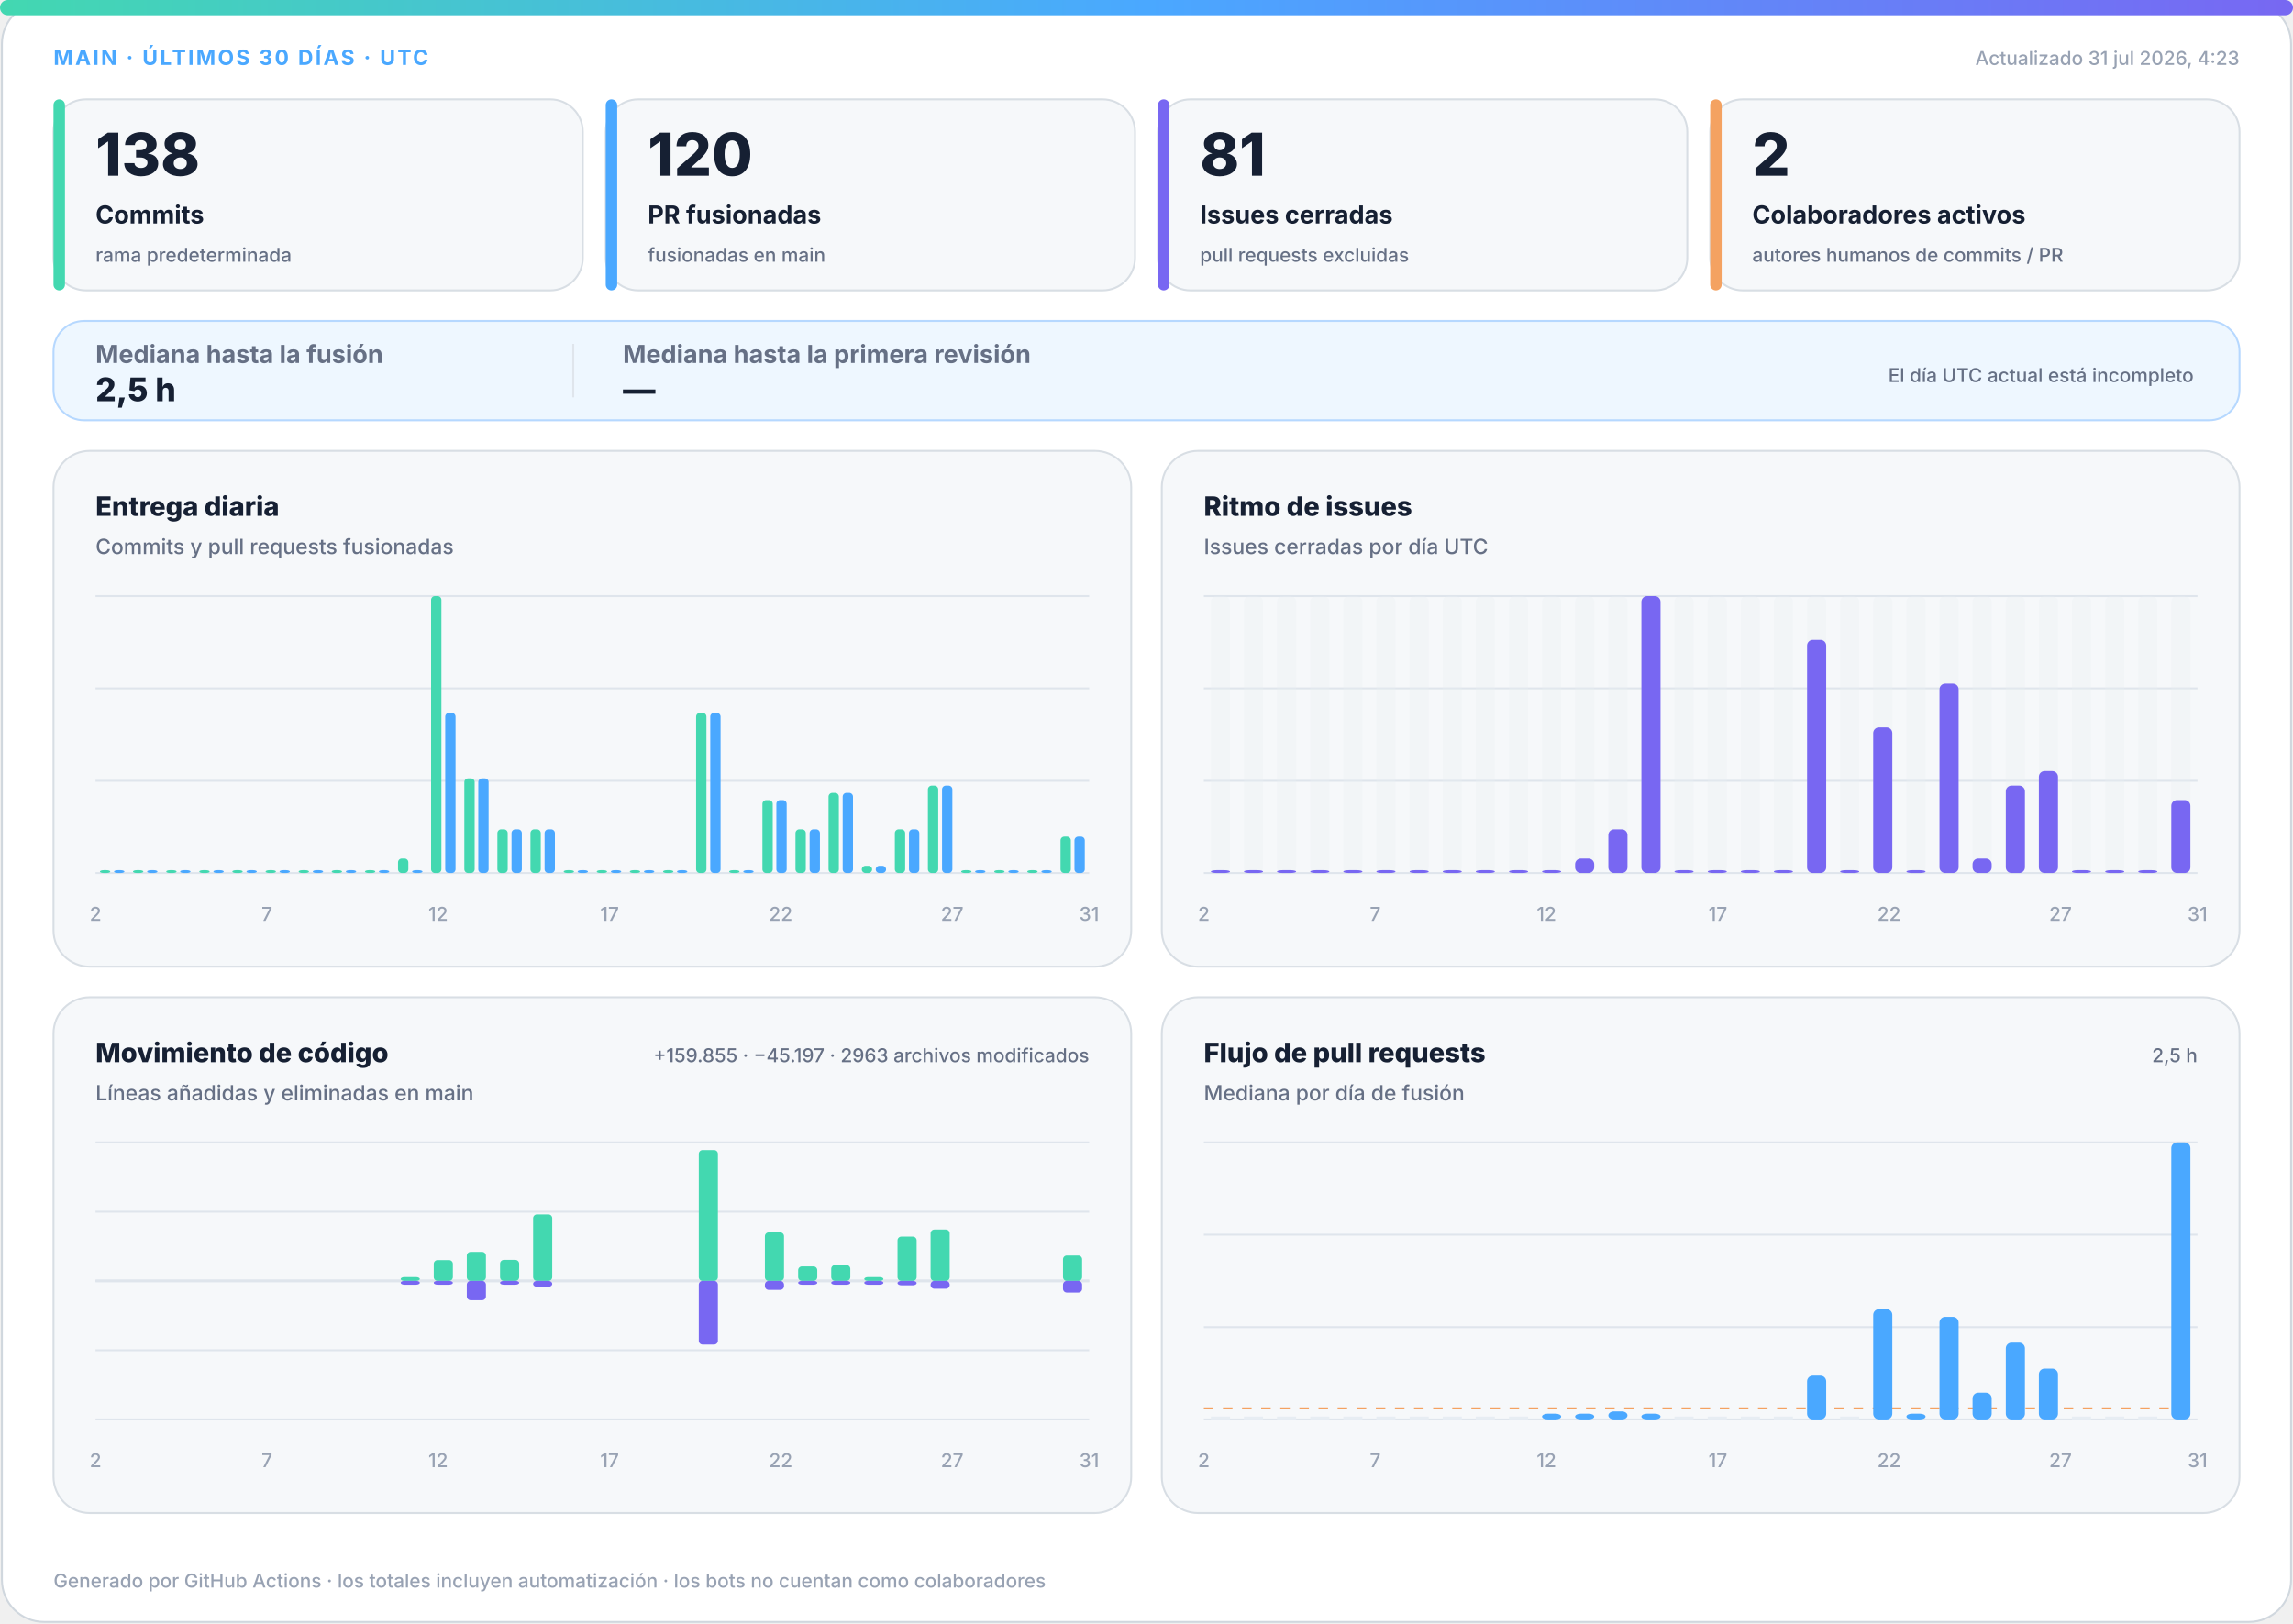
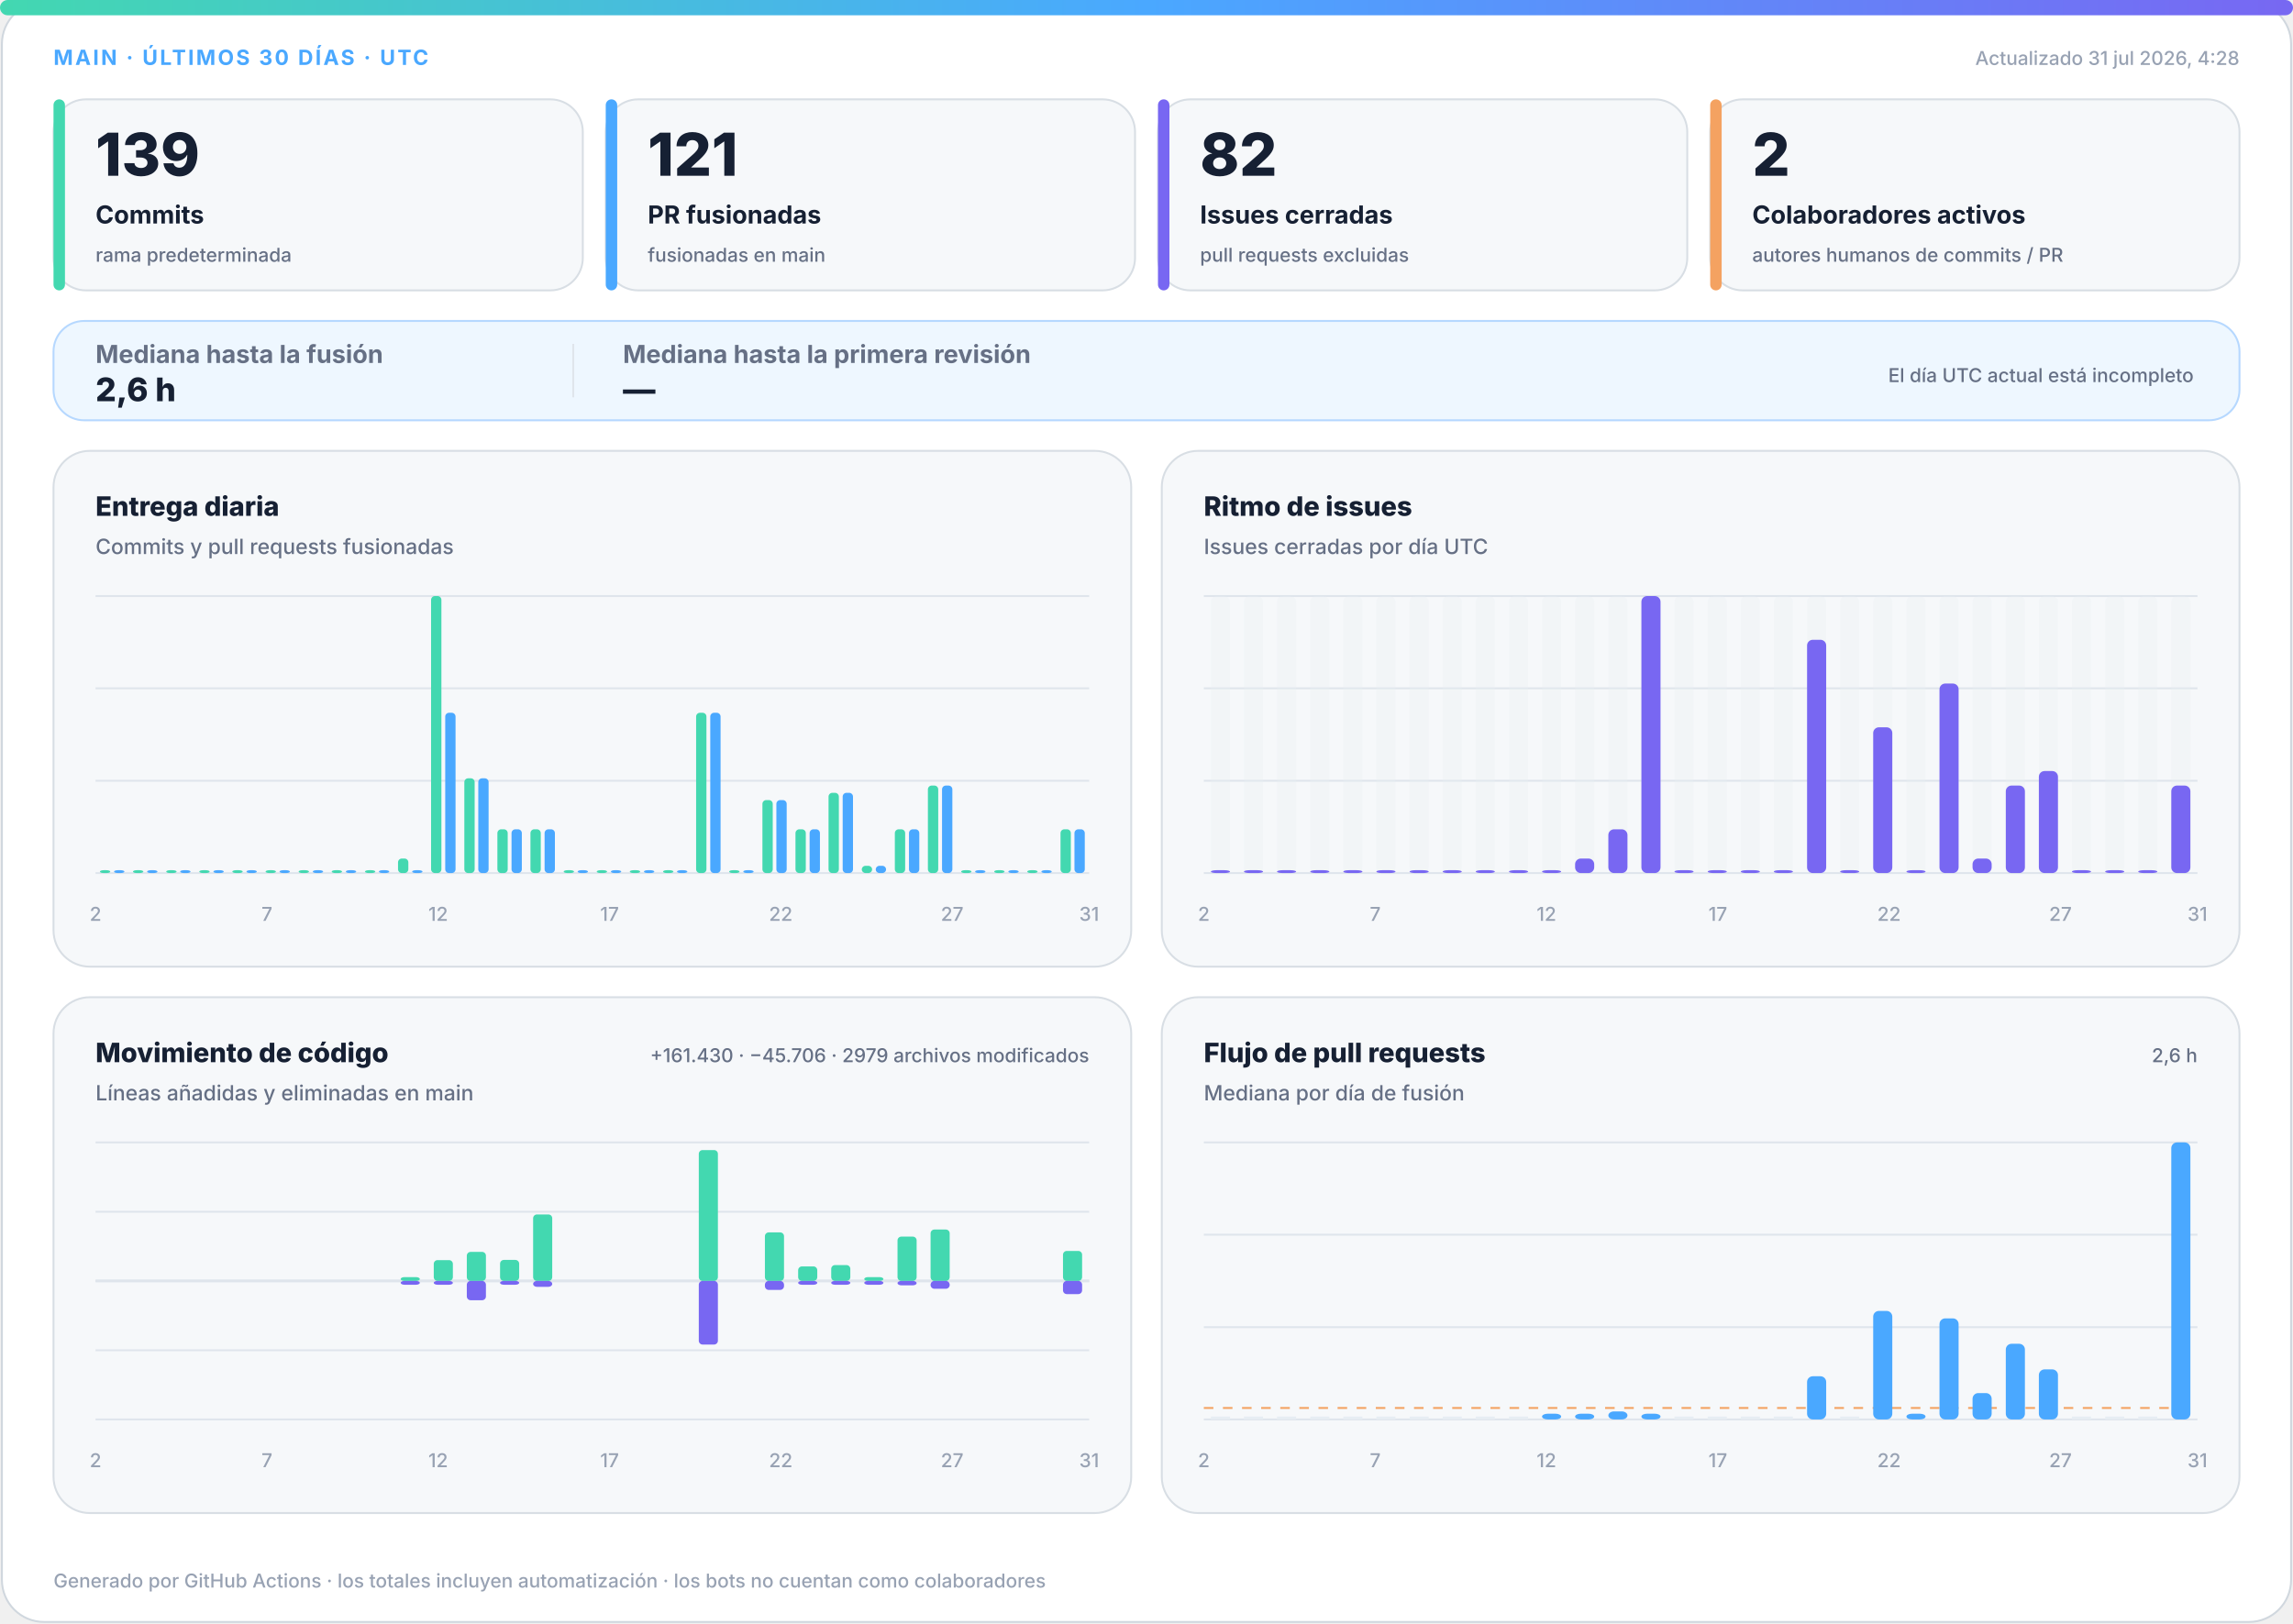
<svg xmlns="http://www.w3.org/2000/svg" width="1200" height="850" viewBox="0 0 1200 850" role="img" aria-labelledby="title desc">
  <defs>
    <linearGradient id="accent" x1="0" y1="0" x2="1" y2="0">
      <stop offset="0%" stop-color="#43d8b0" />
      <stop offset="50%" stop-color="#4aa8ff" />
      <stop offset="100%" stop-color="#7867f2" />
    </linearGradient>
    <linearGradient id="soft" x1="0" y1="0" x2="1" y2="1">
      <stop offset="0%" stop-color="#43d8b0" stop-opacity=".18" />
      <stop offset="100%" stop-color="#7867f2" stop-opacity=".12" />
    </linearGradient>
  </defs>
  <style>
.bg{fill:#fff;stroke:#d0d7de}.surface{fill:#f6f8fa;stroke:#d8dee4}.strong{fill:#eef7ff;stroke:#b6d8ff}.ink{fill:#162033}.muted{fill:#667085}.faint{fill:#98a2b3}.grid{stroke:#dfe5ec}.track{fill:#e7edf3}
.meta{font:750 11px -apple-system,BlinkMacSystemFont,"Segoe UI",sans-serif;letter-spacing:1.1px}.value{font:820 31px -apple-system,BlinkMacSystemFont,"Segoe UI",sans-serif}.label{font:720 13px -apple-system,BlinkMacSystemFont,"Segoe UI",sans-serif}.scope{font:520 10px -apple-system,BlinkMacSystemFont,"Segoe UI",sans-serif}.chart-title{font:760 14px -apple-system,BlinkMacSystemFont,"Segoe UI",sans-serif}.chart-subtitle{font:520 11px -apple-system,BlinkMacSystemFont,"Segoe UI",sans-serif}.small{font:540 10px -apple-system,BlinkMacSystemFont,"Segoe UI",sans-serif}.flow-value{font:780 17px -apple-system,BlinkMacSystemFont,"Segoe UI",sans-serif}
@media(prefers-color-scheme:dark){.bg{fill:#0d1117;stroke:#30363d}.surface{fill:#161b22;stroke:#30363d}.strong{fill:#10263a;stroke:#244d70}.ink{fill:#f0f6fc}.muted{fill:#a7b0bc}.faint{fill:#7d8590}.grid{stroke:#30363d}.track{fill:#27313d}}
</style>
  <rect class="bg" x="1" y="1" width="1198" height="848" rx="22" />
  <rect x="0" y="0" width="1200" height="8" rx="4" fill="url(#accent)" />
  <text class="meta" x="28" y="34" fill="#4aa8ff">MAIN · ÚLTIMOS 30 DÍAS · UTC</text>
-   <text class="small faint" x="1172" y="34" text-anchor="end">Actualizado 31 jul 2026, 4:23</text>
+   <text class="small faint" x="1172" y="34" text-anchor="end">Actualizado 31 jul 2026, 4:28</text>
  <g>
    <rect class="surface" x="28" y="52" width="277" height="100" rx="17" />
    <rect x="28" y="52" width="6" height="100" rx="3" fill="#43d8b0" />
-     <text class="value ink" x="50" y="92" style="font-size:31px">138</text>
+     <text class="value ink" x="50" y="92" style="font-size:31px">139</text>
    <text class="label ink" x="50" y="117" style="font-size:13px">Commits</text>
    <text class="scope muted" x="50" y="137" style="font-size:10px">rama predeterminada</text>
  </g>
  <g>
    <rect class="surface" x="317" y="52" width="277" height="100" rx="17" />
    <rect x="317" y="52" width="6" height="100" rx="3" fill="#4aa8ff" />
-     <text class="value ink" x="339" y="92" style="font-size:31px">120</text>
+     <text class="value ink" x="339" y="92" style="font-size:31px">121</text>
    <text class="label ink" x="339" y="117" style="font-size:13px">PR fusionadas</text>
    <text class="scope muted" x="339" y="137" style="font-size:10px">fusionadas en main</text>
  </g>
  <g>
    <rect class="surface" x="606" y="52" width="277" height="100" rx="17" />
    <rect x="606" y="52" width="6" height="100" rx="3" fill="#7867f2" />
-     <text class="value ink" x="628" y="92" style="font-size:31px">81</text>
+     <text class="value ink" x="628" y="92" style="font-size:31px">82</text>
    <text class="label ink" x="628" y="117" style="font-size:13px">Issues cerradas</text>
    <text class="scope muted" x="628" y="137" style="font-size:10px">pull requests excluidas</text>
  </g>
  <g>
    <rect class="surface" x="895" y="52" width="277" height="100" rx="17" />
    <rect x="895" y="52" width="6" height="100" rx="3" fill="#f4a261" />
    <text class="value ink" x="917" y="92" style="font-size:31px">2</text>
    <text class="label ink" x="917" y="117" style="font-size:13px">Colaboradores activos</text>
    <text class="scope muted" x="917" y="137" style="font-size:10px">autores humanos de commits / PR</text>
  </g>
  <g>
    <rect class="strong" x="28" y="168" width="1144" height="52" rx="16" fill="url(#soft)" />
    <text class="label muted" x="50" y="190">Mediana hasta la fusión</text>
-     <text class="flow-value ink" x="50" y="210">2,5 h</text>
+     <text class="flow-value ink" x="50" y="210">2,6 h</text>
    <line class="grid" x1="300" y1="180" x2="300" y2="208" />
    <text class="label muted" x="326" y="190">Mediana hasta la primera revisión</text>
    <text class="flow-value ink" x="326" y="210">—</text>
    <text class="scope muted" x="1148" y="200" text-anchor="end">El día UTC actual está incompleto</text>
  </g>
  <g>
    <rect class="surface" x="28" y="236" width="564" height="270" rx="19" />
    <text class="chart-title ink" x="50" y="270">Entrega diaria</text>
    <text class="chart-subtitle muted" x="50" y="290">Commits y pull requests fusionadas</text>
    <line class="grid" x1="50" y1="312.0" x2="570" y2="312.0" />
    <line class="grid" x1="50" y1="360.3" x2="570" y2="360.3" />
    <line class="grid" x1="50" y1="408.7" x2="570" y2="408.7" />
    <line class="grid" x1="50" y1="457.0" x2="570" y2="457.0" />
    <rect x="52.3" y="455.5" width="5.4" height="1.5" rx="2" fill="#43d8b0" />
    <rect x="59.7" y="455.5" width="5.4" height="1.5" rx="2" fill="#4aa8ff" />
    <rect x="69.6" y="455.5" width="5.4" height="1.5" rx="2" fill="#43d8b0" />
    <rect x="77.0" y="455.5" width="5.4" height="1.5" rx="2" fill="#4aa8ff" />
    <rect x="87.0" y="455.5" width="5.4" height="1.5" rx="2" fill="#43d8b0" />
    <rect x="94.3" y="455.5" width="5.4" height="1.5" rx="2" fill="#4aa8ff" />
    <rect x="104.3" y="455.5" width="5.4" height="1.5" rx="2" fill="#43d8b0" />
    <rect x="111.7" y="455.5" width="5.4" height="1.5" rx="2" fill="#4aa8ff" />
    <rect x="121.6" y="455.5" width="5.4" height="1.5" rx="2" fill="#43d8b0" />
    <rect x="129.0" y="455.5" width="5.4" height="1.5" rx="2" fill="#4aa8ff" />
    <rect x="139.0" y="455.5" width="5.4" height="1.5" rx="2" fill="#43d8b0" />
    <rect x="146.3" y="455.5" width="5.4" height="1.5" rx="2" fill="#4aa8ff" />
    <rect x="156.3" y="455.5" width="5.4" height="1.5" rx="2" fill="#43d8b0" />
    <rect x="163.7" y="455.5" width="5.4" height="1.5" rx="2" fill="#4aa8ff" />
    <rect x="173.6" y="455.5" width="5.4" height="1.5" rx="2" fill="#43d8b0" />
    <rect x="181.0" y="455.5" width="5.4" height="1.5" rx="2" fill="#4aa8ff" />
    <rect x="191.0" y="455.5" width="5.4" height="1.5" rx="2" fill="#43d8b0" />
    <rect x="198.3" y="455.5" width="5.4" height="1.5" rx="2" fill="#4aa8ff" />
    <rect x="208.3" y="449.4" width="5.4" height="7.6" rx="2" fill="#43d8b0" />
    <rect x="215.7" y="455.5" width="5.4" height="1.5" rx="2" fill="#4aa8ff" />
    <rect x="225.6" y="312.0" width="5.4" height="145.0" rx="2" fill="#43d8b0" />
    <rect x="233.0" y="373.1" width="5.4" height="83.9" rx="2" fill="#4aa8ff" />
    <rect x="243.0" y="407.4" width="5.4" height="49.6" rx="2" fill="#43d8b0" />
    <rect x="250.3" y="407.4" width="5.4" height="49.6" rx="2" fill="#4aa8ff" />
    <rect x="260.3" y="434.1" width="5.4" height="22.9" rx="2" fill="#43d8b0" />
    <rect x="267.7" y="434.1" width="5.4" height="22.9" rx="2" fill="#4aa8ff" />
    <rect x="277.6" y="434.1" width="5.4" height="22.9" rx="2" fill="#43d8b0" />
    <rect x="285.0" y="434.1" width="5.4" height="22.9" rx="2" fill="#4aa8ff" />
    <rect x="295.0" y="455.5" width="5.4" height="1.5" rx="2" fill="#43d8b0" />
    <rect x="302.3" y="455.5" width="5.4" height="1.5" rx="2" fill="#4aa8ff" />
    <rect x="312.3" y="455.5" width="5.4" height="1.5" rx="2" fill="#43d8b0" />
    <rect x="319.7" y="455.5" width="5.4" height="1.5" rx="2" fill="#4aa8ff" />
    <rect x="329.6" y="455.5" width="5.4" height="1.5" rx="2" fill="#43d8b0" />
    <rect x="337.0" y="455.5" width="5.4" height="1.5" rx="2" fill="#4aa8ff" />
    <rect x="347.0" y="455.5" width="5.4" height="1.5" rx="2" fill="#43d8b0" />
    <rect x="354.3" y="455.5" width="5.4" height="1.5" rx="2" fill="#4aa8ff" />
    <rect x="364.3" y="373.1" width="5.4" height="83.9" rx="2" fill="#43d8b0" />
    <rect x="371.7" y="373.1" width="5.4" height="83.9" rx="2" fill="#4aa8ff" />
    <rect x="381.6" y="455.5" width="5.4" height="1.5" rx="2" fill="#43d8b0" />
    <rect x="389.0" y="455.5" width="5.4" height="1.5" rx="2" fill="#4aa8ff" />
    <rect x="399.0" y="418.8" width="5.4" height="38.2" rx="2" fill="#43d8b0" />
    <rect x="406.3" y="418.8" width="5.4" height="38.2" rx="2" fill="#4aa8ff" />
    <rect x="416.3" y="434.1" width="5.4" height="22.9" rx="2" fill="#43d8b0" />
    <rect x="423.7" y="434.1" width="5.4" height="22.9" rx="2" fill="#4aa8ff" />
    <rect x="433.6" y="415.0" width="5.4" height="42.0" rx="2" fill="#43d8b0" />
    <rect x="441.0" y="415.0" width="5.4" height="42.0" rx="2" fill="#4aa8ff" />
    <rect x="451.0" y="453.2" width="5.4" height="3.8" rx="2" fill="#43d8b0" />
    <rect x="458.3" y="453.2" width="5.4" height="3.8" rx="2" fill="#4aa8ff" />
    <rect x="468.3" y="434.1" width="5.4" height="22.9" rx="2" fill="#43d8b0" />
    <rect x="475.7" y="434.1" width="5.4" height="22.9" rx="2" fill="#4aa8ff" />
    <rect x="485.6" y="411.2" width="5.4" height="45.8" rx="2" fill="#43d8b0" />
    <rect x="493.0" y="411.2" width="5.4" height="45.8" rx="2" fill="#4aa8ff" />
    <rect x="503.0" y="455.5" width="5.4" height="1.5" rx="2" fill="#43d8b0" />
    <rect x="510.3" y="455.5" width="5.4" height="1.5" rx="2" fill="#4aa8ff" />
    <rect x="520.3" y="455.5" width="5.4" height="1.5" rx="2" fill="#43d8b0" />
    <rect x="527.7" y="455.5" width="5.4" height="1.5" rx="2" fill="#4aa8ff" />
    <rect x="537.6" y="455.5" width="5.4" height="1.5" rx="2" fill="#43d8b0" />
    <rect x="545.0" y="455.5" width="5.4" height="1.5" rx="2" fill="#4aa8ff" />
-     <rect x="555.0" y="437.9" width="5.4" height="19.1" rx="2" fill="#43d8b0" />
-     <rect x="562.3" y="437.9" width="5.4" height="19.1" rx="2" fill="#4aa8ff" />
+     <rect x="555.0" y="434.1" width="5.4" height="22.9" rx="2" fill="#43d8b0" />
+     <rect x="562.3" y="434.1" width="5.4" height="22.9" rx="2" fill="#4aa8ff" />
    <text class="small faint" x="50.0" y="482" text-anchor="middle">2</text>
    <text class="small faint" x="139.7" y="482" text-anchor="middle">7</text>
    <text class="small faint" x="229.3" y="482" text-anchor="middle">12</text>
    <text class="small faint" x="319.0" y="482" text-anchor="middle">17</text>
    <text class="small faint" x="408.6" y="482" text-anchor="middle">22</text>
    <text class="small faint" x="498.3" y="482" text-anchor="middle">27</text>
    <text class="small faint" x="570.0" y="482" text-anchor="middle">31</text>
  </g>
  <g>
    <rect class="surface" x="608" y="236" width="564" height="270" rx="19" />
    <text class="chart-title ink" x="630" y="270">Ritmo de issues</text>
    <text class="chart-subtitle muted" x="630" y="290">Issues cerradas por día UTC</text>
    <line class="grid" x1="630" y1="312.0" x2="1150" y2="312.0" />
    <line class="grid" x1="630" y1="360.3" x2="1150" y2="360.3" />
    <line class="grid" x1="630" y1="408.7" x2="1150" y2="408.7" />
    <line class="grid" x1="630" y1="457.0" x2="1150" y2="457.0" />
    <g>
      <rect class="track" x="633.7" y="312" width="10.0" height="145" rx="3" opacity=".3" />
      <rect x="633.7" y="455.5" width="10.0" height="1.5" rx="3" fill="#7867f2" />
    </g>
    <g>
      <rect class="track" x="651.0" y="312" width="10.0" height="145" rx="3" opacity=".3" />
      <rect x="651.0" y="455.5" width="10.0" height="1.5" rx="3" fill="#7867f2" />
    </g>
    <g>
      <rect class="track" x="668.3" y="312" width="10.0" height="145" rx="3" opacity=".3" />
      <rect x="668.3" y="455.5" width="10.0" height="1.5" rx="3" fill="#7867f2" />
    </g>
    <g>
      <rect class="track" x="685.7" y="312" width="10.0" height="145" rx="3" opacity=".3" />
      <rect x="685.7" y="455.5" width="10.0" height="1.5" rx="3" fill="#7867f2" />
    </g>
    <g>
      <rect class="track" x="703.0" y="312" width="10.0" height="145" rx="3" opacity=".3" />
      <rect x="703.0" y="455.5" width="10.0" height="1.5" rx="3" fill="#7867f2" />
    </g>
    <g>
      <rect class="track" x="720.3" y="312" width="10.0" height="145" rx="3" opacity=".3" />
      <rect x="720.3" y="455.5" width="10.0" height="1.5" rx="3" fill="#7867f2" />
    </g>
    <g>
      <rect class="track" x="737.7" y="312" width="10.0" height="145" rx="3" opacity=".3" />
      <rect x="737.7" y="455.5" width="10.0" height="1.5" rx="3" fill="#7867f2" />
    </g>
    <g>
      <rect class="track" x="755.0" y="312" width="10.0" height="145" rx="3" opacity=".3" />
      <rect x="755.0" y="455.5" width="10.0" height="1.5" rx="3" fill="#7867f2" />
    </g>
    <g>
      <rect class="track" x="772.3" y="312" width="10.0" height="145" rx="3" opacity=".3" />
      <rect x="772.3" y="455.5" width="10.0" height="1.5" rx="3" fill="#7867f2" />
    </g>
    <g>
      <rect class="track" x="789.7" y="312" width="10.0" height="145" rx="3" opacity=".3" />
      <rect x="789.7" y="455.5" width="10.0" height="1.5" rx="3" fill="#7867f2" />
    </g>
    <g>
      <rect class="track" x="807.0" y="312" width="10.0" height="145" rx="3" opacity=".3" />
      <rect x="807.0" y="455.5" width="10.0" height="1.5" rx="3" fill="#7867f2" />
    </g>
    <g>
      <rect class="track" x="824.3" y="312" width="10.0" height="145" rx="3" opacity=".3" />
      <rect x="824.3" y="449.4" width="10.0" height="7.6" rx="3" fill="#7867f2" />
    </g>
    <g>
      <rect class="track" x="841.7" y="312" width="10.0" height="145" rx="3" opacity=".3" />
      <rect x="841.7" y="434.1" width="10.0" height="22.9" rx="3" fill="#7867f2" />
    </g>
    <g>
      <rect class="track" x="859.0" y="312" width="10.0" height="145" rx="3" opacity=".3" />
      <rect x="859.0" y="312.0" width="10.0" height="145.0" rx="3" fill="#7867f2" />
    </g>
    <g>
      <rect class="track" x="876.3" y="312" width="10.0" height="145" rx="3" opacity=".3" />
      <rect x="876.3" y="455.5" width="10.0" height="1.5" rx="3" fill="#7867f2" />
    </g>
    <g>
      <rect class="track" x="893.7" y="312" width="10.0" height="145" rx="3" opacity=".3" />
      <rect x="893.7" y="455.5" width="10.0" height="1.5" rx="3" fill="#7867f2" />
    </g>
    <g>
      <rect class="track" x="911.0" y="312" width="10.0" height="145" rx="3" opacity=".3" />
      <rect x="911.0" y="455.5" width="10.0" height="1.5" rx="3" fill="#7867f2" />
    </g>
    <g>
      <rect class="track" x="928.3" y="312" width="10.0" height="145" rx="3" opacity=".3" />
      <rect x="928.3" y="455.5" width="10.0" height="1.5" rx="3" fill="#7867f2" />
    </g>
    <g>
      <rect class="track" x="945.7" y="312" width="10.0" height="145" rx="3" opacity=".3" />
      <rect x="945.7" y="334.9" width="10.0" height="122.1" rx="3" fill="#7867f2" />
    </g>
    <g>
      <rect class="track" x="963.0" y="312" width="10.0" height="145" rx="3" opacity=".3" />
      <rect x="963.0" y="455.5" width="10.0" height="1.5" rx="3" fill="#7867f2" />
    </g>
    <g>
      <rect class="track" x="980.3" y="312" width="10.0" height="145" rx="3" opacity=".3" />
      <rect x="980.3" y="380.7" width="10.0" height="76.3" rx="3" fill="#7867f2" />
    </g>
    <g>
      <rect class="track" x="997.7" y="312" width="10.0" height="145" rx="3" opacity=".3" />
      <rect x="997.7" y="455.5" width="10.0" height="1.5" rx="3" fill="#7867f2" />
    </g>
    <g>
      <rect class="track" x="1015.0" y="312" width="10.0" height="145" rx="3" opacity=".3" />
      <rect x="1015.0" y="357.8" width="10.0" height="99.2" rx="3" fill="#7867f2" />
    </g>
    <g>
      <rect class="track" x="1032.3" y="312" width="10.0" height="145" rx="3" opacity=".3" />
      <rect x="1032.3" y="449.4" width="10.0" height="7.6" rx="3" fill="#7867f2" />
    </g>
    <g>
      <rect class="track" x="1049.7" y="312" width="10.0" height="145" rx="3" opacity=".3" />
      <rect x="1049.7" y="411.2" width="10.0" height="45.8" rx="3" fill="#7867f2" />
    </g>
    <g>
      <rect class="track" x="1067.0" y="312" width="10.0" height="145" rx="3" opacity=".3" />
      <rect x="1067.0" y="403.6" width="10.0" height="53.4" rx="3" fill="#7867f2" />
    </g>
    <g>
      <rect class="track" x="1084.3" y="312" width="10.0" height="145" rx="3" opacity=".3" />
      <rect x="1084.3" y="455.5" width="10.0" height="1.5" rx="3" fill="#7867f2" />
    </g>
    <g>
      <rect class="track" x="1101.7" y="312" width="10.0" height="145" rx="3" opacity=".3" />
      <rect x="1101.7" y="455.5" width="10.0" height="1.5" rx="3" fill="#7867f2" />
    </g>
    <g>
      <rect class="track" x="1119.0" y="312" width="10.0" height="145" rx="3" opacity=".3" />
      <rect x="1119.0" y="455.5" width="10.0" height="1.5" rx="3" fill="#7867f2" />
    </g>
    <g>
      <rect class="track" x="1136.3" y="312" width="10.0" height="145" rx="3" opacity=".3" />
-       <rect x="1136.3" y="418.8" width="10.0" height="38.2" rx="3" fill="#7867f2" />
+       <rect x="1136.3" y="411.2" width="10.0" height="45.8" rx="3" fill="#7867f2" />
    </g>
    <text class="small faint" x="630.0" y="482" text-anchor="middle">2</text>
    <text class="small faint" x="719.7" y="482" text-anchor="middle">7</text>
    <text class="small faint" x="809.3" y="482" text-anchor="middle">12</text>
    <text class="small faint" x="899.0" y="482" text-anchor="middle">17</text>
    <text class="small faint" x="988.6" y="482" text-anchor="middle">22</text>
    <text class="small faint" x="1078.3" y="482" text-anchor="middle">27</text>
    <text class="small faint" x="1150.0" y="482" text-anchor="middle">31</text>
  </g>
  <g>
    <rect class="surface" x="28" y="522" width="564" height="270" rx="19" />
    <text class="chart-title ink" x="50" y="556">Movimiento de código</text>
    <text class="chart-subtitle muted" x="50" y="576">Líneas añadidas y eliminadas en main</text>
-     <text class="small muted" x="570" y="556" text-anchor="end">+159.855 · −45.197 · 2963 archivos modificados</text>
+     <text class="small muted" x="570" y="556" text-anchor="end">+161.430 · −45.706 · 2979 archivos modificados</text>
    <line class="grid" x1="50" y1="598.0" x2="570" y2="598.0" />
    <line class="grid" x1="50" y1="634.3" x2="570" y2="634.3" />
    <line class="grid" x1="50" y1="670.5" x2="570" y2="670.5" />
    <line class="grid" x1="50" y1="706.8" x2="570" y2="706.8" />
    <line class="grid" x1="50" y1="743.0" x2="570" y2="743.0" />
    <line class="grid" x1="50" y1="670.5" x2="570" y2="670.5" stroke-width="1.5" />
    <rect x="53.7" y="670.5" width="10.0" height="0.0" rx="2" fill="#43d8b0" />
    <rect x="53.7" y="670.5" width="10.0" height="0.0" rx="2" fill="#7867f2" />
    <rect x="71.0" y="670.5" width="10.0" height="0.0" rx="2" fill="#43d8b0" />
    <rect x="71.0" y="670.5" width="10.0" height="0.0" rx="2" fill="#7867f2" />
    <rect x="88.3" y="670.5" width="10.0" height="0.0" rx="2" fill="#43d8b0" />
    <rect x="88.3" y="670.5" width="10.0" height="0.0" rx="2" fill="#7867f2" />
    <rect x="105.7" y="670.5" width="10.0" height="0.0" rx="2" fill="#43d8b0" />
    <rect x="105.7" y="670.5" width="10.0" height="0.0" rx="2" fill="#7867f2" />
    <rect x="123.0" y="670.5" width="10.0" height="0.0" rx="2" fill="#43d8b0" />
    <rect x="123.0" y="670.5" width="10.0" height="0.0" rx="2" fill="#7867f2" />
    <rect x="140.3" y="670.5" width="10.0" height="0.0" rx="2" fill="#43d8b0" />
    <rect x="140.3" y="670.5" width="10.0" height="0.0" rx="2" fill="#7867f2" />
    <rect x="157.7" y="670.5" width="10.0" height="0.0" rx="2" fill="#43d8b0" />
    <rect x="157.7" y="670.5" width="10.0" height="0.0" rx="2" fill="#7867f2" />
    <rect x="175.0" y="670.5" width="10.0" height="0.0" rx="2" fill="#43d8b0" />
    <rect x="175.0" y="670.5" width="10.0" height="0.0" rx="2" fill="#7867f2" />
    <rect x="192.3" y="670.5" width="10.0" height="0.0" rx="2" fill="#43d8b0" />
    <rect x="192.3" y="670.5" width="10.0" height="0.0" rx="2" fill="#7867f2" />
    <rect x="209.7" y="668.5" width="10.0" height="2.0" rx="2" fill="#43d8b0" />
    <rect x="209.7" y="670.5" width="10.0" height="2.0" rx="2" fill="#7867f2" />
    <rect x="227.0" y="659.6" width="10.0" height="10.9" rx="2" fill="#43d8b0" />
    <rect x="227.0" y="670.5" width="10.0" height="2.0" rx="2" fill="#7867f2" />
    <rect x="244.3" y="655.3" width="10.0" height="15.2" rx="2" fill="#43d8b0" />
    <rect x="244.3" y="670.5" width="10.0" height="10.1" rx="2" fill="#7867f2" />
    <rect x="261.7" y="659.5" width="10.0" height="11.0" rx="2" fill="#43d8b0" />
    <rect x="261.7" y="670.5" width="10.0" height="2.0" rx="2" fill="#7867f2" />
    <rect x="279.0" y="635.7" width="10.0" height="34.8" rx="2" fill="#43d8b0" />
    <rect x="279.0" y="670.5" width="10.0" height="3.1" rx="2" fill="#7867f2" />
    <rect x="296.3" y="670.5" width="10.0" height="0.0" rx="2" fill="#43d8b0" />
    <rect x="296.3" y="670.5" width="10.0" height="0.0" rx="2" fill="#7867f2" />
    <rect x="313.7" y="670.5" width="10.0" height="0.0" rx="2" fill="#43d8b0" />
    <rect x="313.7" y="670.5" width="10.0" height="0.0" rx="2" fill="#7867f2" />
    <rect x="331.0" y="670.5" width="10.0" height="0.0" rx="2" fill="#43d8b0" />
    <rect x="331.0" y="670.5" width="10.0" height="0.0" rx="2" fill="#7867f2" />
    <rect x="348.3" y="670.5" width="10.0" height="0.0" rx="2" fill="#43d8b0" />
    <rect x="348.3" y="670.5" width="10.0" height="0.0" rx="2" fill="#7867f2" />
    <rect x="365.7" y="602.0" width="10.0" height="68.5" rx="2" fill="#43d8b0" />
    <rect x="365.7" y="670.5" width="10.0" height="33.3" rx="2" fill="#7867f2" />
    <rect x="383.0" y="670.5" width="10.0" height="0.0" rx="2" fill="#43d8b0" />
    <rect x="383.0" y="670.5" width="10.0" height="0.0" rx="2" fill="#7867f2" />
    <rect x="400.3" y="645.1" width="10.0" height="25.4" rx="2" fill="#43d8b0" />
    <rect x="400.3" y="670.5" width="10.0" height="4.7" rx="2" fill="#7867f2" />
    <rect x="417.7" y="662.9" width="10.0" height="7.6" rx="2" fill="#43d8b0" />
    <rect x="417.7" y="670.5" width="10.0" height="2.0" rx="2" fill="#7867f2" />
    <rect x="435.0" y="662.2" width="10.0" height="8.3" rx="2" fill="#43d8b0" />
    <rect x="435.0" y="670.5" width="10.0" height="2.0" rx="2" fill="#7867f2" />
    <rect x="452.3" y="668.5" width="10.0" height="2.0" rx="2" fill="#43d8b0" />
    <rect x="452.3" y="670.5" width="10.0" height="2.0" rx="2" fill="#7867f2" />
    <rect x="469.7" y="647.3" width="10.0" height="23.2" rx="2" fill="#43d8b0" />
    <rect x="469.7" y="670.5" width="10.0" height="2.3" rx="2" fill="#7867f2" />
    <rect x="487.0" y="643.6" width="10.0" height="26.9" rx="2" fill="#43d8b0" />
    <rect x="487.0" y="670.5" width="10.0" height="4.1" rx="2" fill="#7867f2" />
    <rect x="504.3" y="670.5" width="10.0" height="0.0" rx="2" fill="#43d8b0" />
    <rect x="504.3" y="670.5" width="10.0" height="0.0" rx="2" fill="#7867f2" />
    <rect x="521.7" y="670.5" width="10.0" height="0.0" rx="2" fill="#43d8b0" />
    <rect x="521.7" y="670.5" width="10.0" height="0.0" rx="2" fill="#7867f2" />
    <rect x="539.0" y="670.5" width="10.0" height="0.0" rx="2" fill="#43d8b0" />
    <rect x="539.0" y="670.5" width="10.0" height="0.0" rx="2" fill="#7867f2" />
-     <rect x="556.3" y="657.2" width="10.0" height="13.3" rx="2" fill="#43d8b0" />
-     <rect x="556.3" y="670.5" width="10.0" height="6.1" rx="2" fill="#7867f2" />
+     <rect x="556.3" y="654.8" width="10.0" height="15.7" rx="2" fill="#43d8b0" />
+     <rect x="556.3" y="670.5" width="10.0" height="6.9" rx="2" fill="#7867f2" />
    <text class="small faint" x="50.0" y="768" text-anchor="middle">2</text>
    <text class="small faint" x="139.7" y="768" text-anchor="middle">7</text>
    <text class="small faint" x="229.3" y="768" text-anchor="middle">12</text>
    <text class="small faint" x="319.0" y="768" text-anchor="middle">17</text>
    <text class="small faint" x="408.6" y="768" text-anchor="middle">22</text>
    <text class="small faint" x="498.3" y="768" text-anchor="middle">27</text>
    <text class="small faint" x="570.0" y="768" text-anchor="middle">31</text>
  </g>
  <g>
    <rect class="surface" x="608" y="522" width="564" height="270" rx="19" />
    <text class="chart-title ink" x="630" y="556">Flujo de pull requests</text>
    <text class="chart-subtitle muted" x="630" y="576">Mediana por día de fusión</text>
-     <text class="small muted" x="1150" y="556" text-anchor="end">2,5 h</text>
+     <text class="small muted" x="1150" y="556" text-anchor="end">2,6 h</text>
    <line class="grid" x1="630" y1="598.0" x2="1150" y2="598.0" />
    <line class="grid" x1="630" y1="646.3" x2="1150" y2="646.3" />
    <line class="grid" x1="630" y1="694.7" x2="1150" y2="694.7" />
    <line class="grid" x1="630" y1="743.0" x2="1150" y2="743.0" />
-     <line x1="630" y1="737.2" x2="1150" y2="737.2" stroke="#f4a261" stroke-dasharray="5 5" />
+     <line x1="630" y1="737.0" x2="1150" y2="737.0" stroke="#f4a261" stroke-dasharray="5 5" />
    <rect class="track" x="633.7" y="741.5" width="10.0" height="1.5" />
    <rect class="track" x="651.0" y="741.5" width="10.0" height="1.5" />
    <rect class="track" x="668.3" y="741.5" width="10.0" height="1.5" />
    <rect class="track" x="685.7" y="741.5" width="10.0" height="1.5" />
    <rect class="track" x="703.0" y="741.5" width="10.0" height="1.5" />
    <rect class="track" x="720.3" y="741.5" width="10.0" height="1.5" />
    <rect class="track" x="737.7" y="741.5" width="10.0" height="1.5" />
    <rect class="track" x="755.0" y="741.5" width="10.0" height="1.5" />
    <rect class="track" x="772.3" y="741.5" width="10.0" height="1.5" />
    <rect class="track" x="789.7" y="741.5" width="10.0" height="1.5" />
    <rect x="807.0" y="740.0" width="10.0" height="3.0" rx="3" fill="#4aa8ff" />
    <rect x="824.3" y="740.0" width="10.0" height="3.0" rx="3" fill="#4aa8ff" />
    <rect x="841.7" y="738.8" width="10.0" height="4.2" rx="3" fill="#4aa8ff" />
    <rect x="859.0" y="740.0" width="10.0" height="3.0" rx="3" fill="#4aa8ff" />
    <rect class="track" x="876.3" y="741.5" width="10.0" height="1.5" />
    <rect class="track" x="893.7" y="741.5" width="10.0" height="1.5" />
    <rect class="track" x="911.0" y="741.5" width="10.0" height="1.5" />
    <rect class="track" x="928.3" y="741.5" width="10.0" height="1.5" />
-     <rect x="945.7" y="720.1" width="10.0" height="22.9" rx="3" fill="#4aa8ff" />
+     <rect x="945.7" y="720.4" width="10.0" height="22.6" rx="3" fill="#4aa8ff" />
    <rect class="track" x="963.0" y="741.5" width="10.0" height="1.5" />
-     <rect x="980.3" y="685.3" width="10.0" height="57.7" rx="3" fill="#4aa8ff" />
+     <rect x="980.3" y="686.2" width="10.0" height="56.8" rx="3" fill="#4aa8ff" />
    <rect x="997.7" y="740.0" width="10.0" height="3.0" rx="3" fill="#4aa8ff" />
-     <rect x="1015.0" y="689.3" width="10.0" height="53.7" rx="3" fill="#4aa8ff" />
-     <rect x="1032.3" y="729.0" width="10.0" height="14.0" rx="3" fill="#4aa8ff" />
-     <rect x="1049.7" y="702.8" width="10.0" height="40.2" rx="3" fill="#4aa8ff" />
-     <rect x="1067.0" y="716.4" width="10.0" height="26.6" rx="3" fill="#4aa8ff" />
+     <rect x="1015.0" y="690.1" width="10.0" height="52.9" rx="3" fill="#4aa8ff" />
+     <rect x="1032.3" y="729.2" width="10.0" height="13.8" rx="3" fill="#4aa8ff" />
+     <rect x="1049.7" y="703.4" width="10.0" height="39.6" rx="3" fill="#4aa8ff" />
+     <rect x="1067.0" y="716.8" width="10.0" height="26.2" rx="3" fill="#4aa8ff" />
    <rect class="track" x="1084.3" y="741.5" width="10.0" height="1.5" />
    <rect class="track" x="1101.7" y="741.5" width="10.0" height="1.5" />
    <rect class="track" x="1119.0" y="741.5" width="10.0" height="1.5" />
    <rect x="1136.3" y="598.0" width="10.0" height="145.0" rx="3" fill="#4aa8ff" />
    <text class="small faint" x="630.0" y="768" text-anchor="middle">2</text>
    <text class="small faint" x="719.7" y="768" text-anchor="middle">7</text>
    <text class="small faint" x="809.3" y="768" text-anchor="middle">12</text>
    <text class="small faint" x="899.0" y="768" text-anchor="middle">17</text>
    <text class="small faint" x="988.6" y="768" text-anchor="middle">22</text>
    <text class="small faint" x="1078.3" y="768" text-anchor="middle">27</text>
    <text class="small faint" x="1150.0" y="768" text-anchor="middle">31</text>
  </g>
  <text class="small faint" x="28" y="831">Generado por GitHub Actions · los totales incluyen automatización · los bots no cuentan como colaboradores</text>
</svg>
